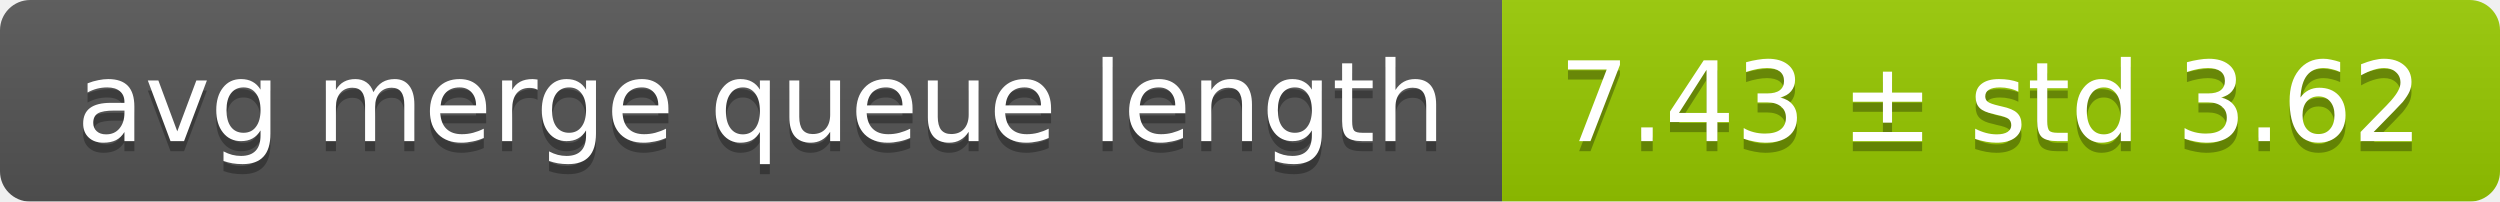
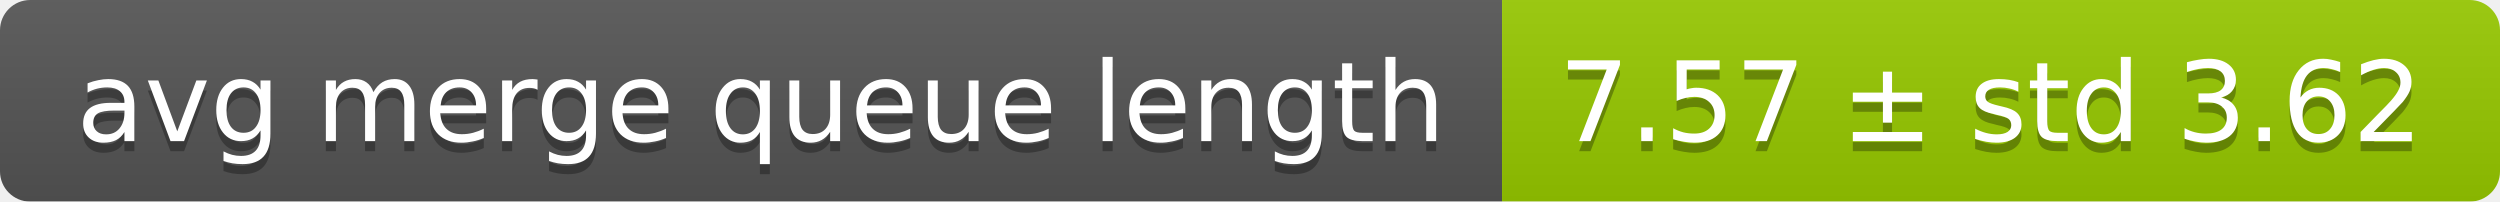
<svg xmlns="http://www.w3.org/2000/svg" width="248" height="20">
  <linearGradient id="smooth" x2="0" y2="100%">
    <stop offset="0" stop-color="#bbb" stop-opacity=".1" />
    <stop offset="1" stop-opacity=".1" />
  </linearGradient>
  <mask id="round">
    <rect width="248" height="20" rx="3" fill="#fff" />
  </mask>
  <g mask="url(#round)">
    <rect width="149" height="20" fill="#555" />
    <rect x="149" width="99" height="20" fill="#97ca00" />
    <rect width="248" height="20" fill="url(#smooth)" />
  </g>
  <g fill="#fff" text-anchor="middle" font-family="DejaVu Sans,Verdana,Geneva,sans-serif" font-size="11">
    <text x="75.5" y="15" fill="#010101" fill-opacity=".3">avg merge queue length</text>
    <text x="75.5" y="14">avg merge queue length</text>
-     <text x="197.5" y="15" fill="#010101" fill-opacity=".3">7.43 ± std 3.62</text>
-     <text x="197.5" y="14">7.43 ± std 3.62</text>
+     <text x="197.5" y="15" fill="#010101" fill-opacity=".3">7.57 ± std 3.62</text>
+     <text x="197.5" y="14">7.57 ± std 3.62</text>
  </g>
</svg>
